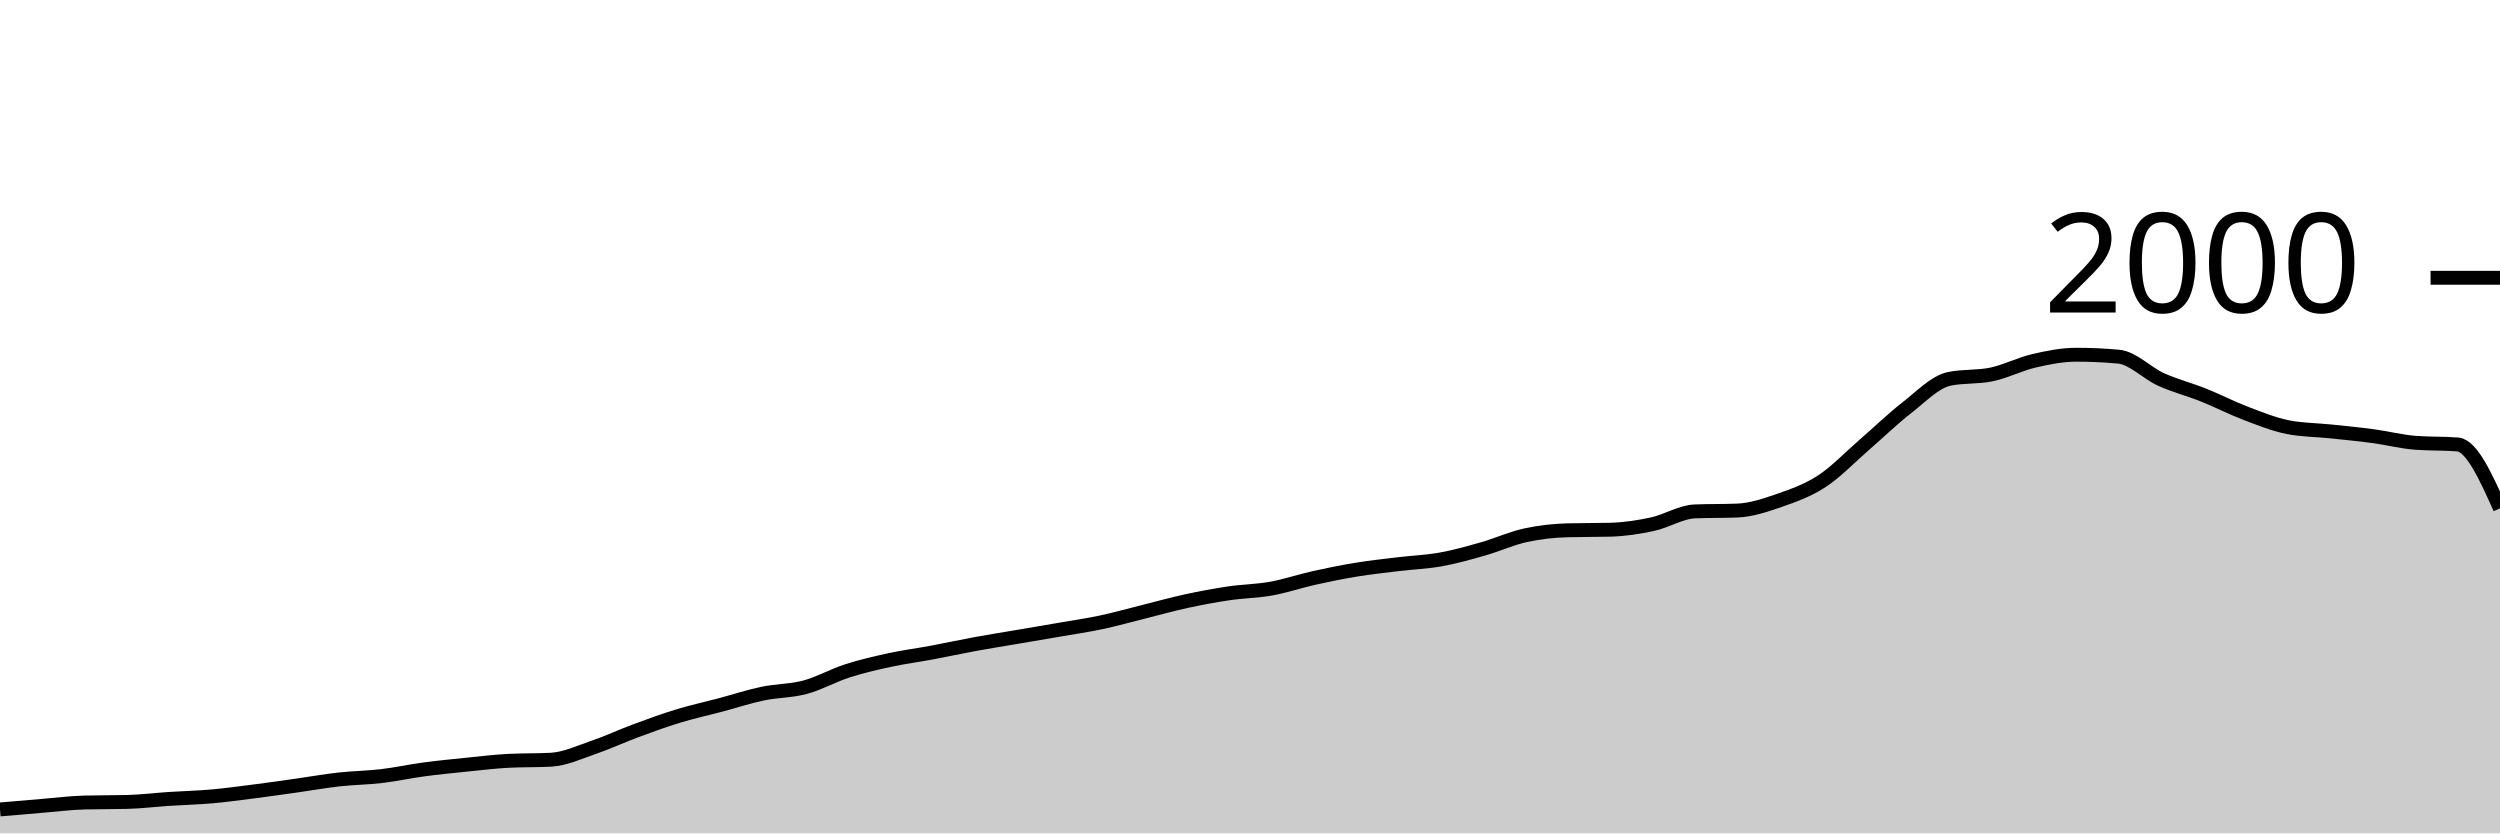
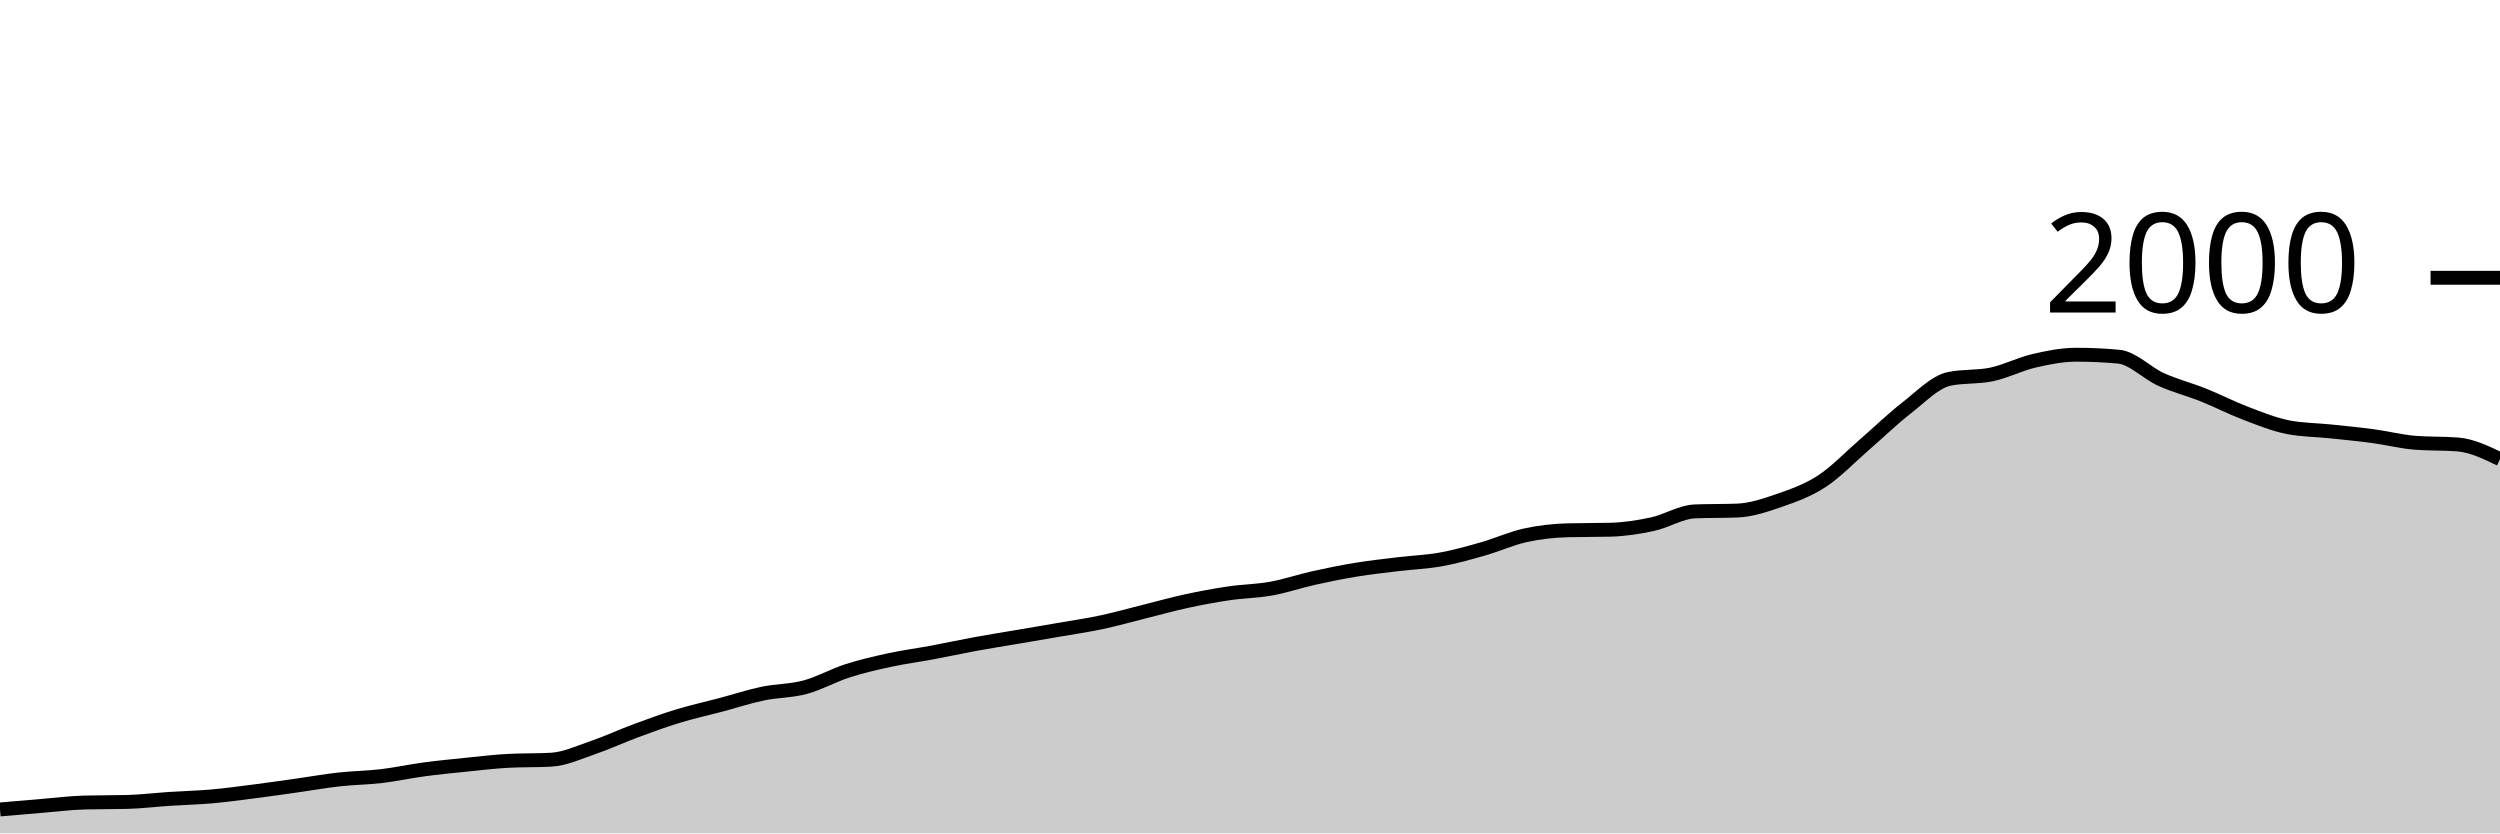
<svg xmlns="http://www.w3.org/2000/svg" viewBox="0 0 180 60">
  <g transform="translate(0,20)">
-     <path class="area" fill="rgba(0, 0, 0, 0.2)" d="M0,38.28C1.017,38.192,2.034,38.103,3.051,38.02C4.068,37.937,5.085,37.807,6.102,37.78C7.119,37.753,8.136,37.767,9.153,37.74C10.169,37.713,11.186,37.587,12.203,37.52C13.22,37.453,14.237,37.43,15.254,37.34C16.271,37.25,17.288,37.11,18.305,36.98C19.322,36.85,20.339,36.703,21.356,36.56C22.373,36.417,23.39,36.233,24.407,36.12C25.424,36.007,26.441,36,27.458,35.88C28.475,35.76,29.492,35.537,30.508,35.4C31.525,35.263,32.542,35.163,33.559,35.06C34.576,34.957,35.593,34.833,36.61,34.78C37.627,34.727,38.644,34.753,39.661,34.7C40.678,34.647,41.695,34.167,42.712,33.82C43.729,33.473,44.746,32.997,45.763,32.62C46.78,32.243,47.797,31.87,48.814,31.56C49.831,31.25,50.847,31.03,51.864,30.76C52.881,30.49,53.898,30.153,54.915,29.94C55.932,29.727,56.949,29.753,57.966,29.48C58.983,29.207,60,28.627,61.017,28.3C62.034,27.973,63.051,27.74,64.068,27.52C65.085,27.3,66.102,27.17,67.119,26.98C68.136,26.79,69.153,26.567,70.169,26.38C71.186,26.193,72.203,26.033,73.22,25.86C74.237,25.687,75.254,25.517,76.271,25.34C77.288,25.163,78.305,25.017,79.322,24.8C80.339,24.583,81.356,24.293,82.373,24.04C83.39,23.787,84.407,23.5,85.424,23.28C86.441,23.06,87.458,22.87,88.475,22.72C89.492,22.57,90.508,22.563,91.525,22.38C92.542,22.197,93.559,21.847,94.576,21.62C95.593,21.393,96.61,21.187,97.627,21.02C98.644,20.853,99.661,20.743,100.678,20.62C101.695,20.497,102.712,20.463,103.729,20.28C104.746,20.097,105.763,19.81,106.78,19.52C107.797,19.23,108.814,18.763,109.831,18.54C110.847,18.317,111.864,18.207,112.881,18.18C113.898,18.153,114.915,18.167,115.932,18.14C116.949,18.113,117.966,17.96,118.983,17.74C120,17.52,121.017,16.86,122.034,16.82C123.051,16.78,124.068,16.8,125.085,16.76C126.102,16.72,127.119,16.373,128.136,16.02C129.153,15.667,130.169,15.307,131.186,14.64C132.203,13.973,133.22,12.9,134.237,12.02C135.254,11.14,136.271,10.15,137.288,9.36C138.305,8.57,139.322,7.493,140.339,7.28C141.356,7.067,142.373,7.173,143.39,6.96C144.407,6.747,145.424,6.217,146.441,5.98C147.458,5.743,148.475,5.54,149.492,5.54C150.508,5.54,151.525,5.587,152.542,5.68C153.559,5.773,154.576,6.86,155.593,7.32C156.61,7.78,157.627,8.033,158.644,8.44C159.661,8.847,160.678,9.373,161.695,9.76C162.712,10.147,163.729,10.56,164.746,10.76C165.763,10.96,166.78,10.953,167.797,11.06C168.814,11.167,169.831,11.263,170.847,11.4C171.864,11.537,172.881,11.8,173.898,11.88C174.915,11.96,175.932,11.92,176.949,12C177.966,12.08,178.983,14.34,180,16.6L180,40C178.983,40,177.966,40,176.949,40C175.932,40,174.915,40,173.898,40C172.881,40,171.864,40,170.847,40C169.831,40,168.814,40,167.797,40C166.78,40,165.763,40,164.746,40C163.729,40,162.712,40,161.695,40C160.678,40,159.661,40,158.644,40C157.627,40,156.61,40,155.593,40C154.576,40,153.559,40,152.542,40C151.525,40,150.508,40,149.492,40C148.475,40,147.458,40,146.441,40C145.424,40,144.407,40,143.39,40C142.373,40,141.356,40,140.339,40C139.322,40,138.305,40,137.288,40C136.271,40,135.254,40,134.237,40C133.22,40,132.203,40,131.186,40C130.169,40,129.153,40,128.136,40C127.119,40,126.102,40,125.085,40C124.068,40,123.051,40,122.034,40C121.017,40,120,40,118.983,40C117.966,40,116.949,40,115.932,40C114.915,40,113.898,40,112.881,40C111.864,40,110.847,40,109.831,40C108.814,40,107.797,40,106.78,40C105.763,40,104.746,40,103.729,40C102.712,40,101.695,40,100.678,40C99.661,40,98.644,40,97.627,40C96.61,40,95.593,40,94.576,40C93.559,40,92.542,40,91.525,40C90.508,40,89.492,40,88.475,40C87.458,40,86.441,40,85.424,40C84.407,40,83.39,40,82.373,40C81.356,40,80.339,40,79.322,40C78.305,40,77.288,40,76.271,40C75.254,40,74.237,40,73.22,40C72.203,40,71.186,40,70.169,40C69.153,40,68.136,40,67.119,40C66.102,40,65.085,40,64.068,40C63.051,40,62.034,40,61.017,40C60,40,58.983,40,57.966,40C56.949,40,55.932,40,54.915,40C53.898,40,52.881,40,51.864,40C50.847,40,49.831,40,48.814,40C47.797,40,46.78,40,45.763,40C44.746,40,43.729,40,42.712,40C41.695,40,40.678,40,39.661,40C38.644,40,37.627,40,36.61,40C35.593,40,34.576,40,33.559,40C32.542,40,31.525,40,30.508,40C29.492,40,28.475,40,27.458,40C26.441,40,25.424,40,24.407,40C23.39,40,22.373,40,21.356,40C20.339,40,19.322,40,18.305,40C17.288,40,16.271,40,15.254,40C14.237,40,13.22,40,12.203,40C11.186,40,10.169,40,9.153,40C8.136,40,7.119,40,6.102,40C5.085,40,4.068,40,3.051,40C2.034,40,1.017,40,0,40Z" />
-     <path class="line" stroke="black" fill="none" d="M0,38.28C1.017,38.192,2.034,38.103,3.051,38.02C4.068,37.937,5.085,37.807,6.102,37.78C7.119,37.753,8.136,37.767,9.153,37.74C10.169,37.713,11.186,37.587,12.203,37.52C13.22,37.453,14.237,37.43,15.254,37.34C16.271,37.25,17.288,37.11,18.305,36.98C19.322,36.85,20.339,36.703,21.356,36.56C22.373,36.417,23.39,36.233,24.407,36.12C25.424,36.007,26.441,36,27.458,35.88C28.475,35.76,29.492,35.537,30.508,35.4C31.525,35.263,32.542,35.163,33.559,35.06C34.576,34.957,35.593,34.833,36.61,34.78C37.627,34.727,38.644,34.753,39.661,34.7C40.678,34.647,41.695,34.167,42.712,33.82C43.729,33.473,44.746,32.997,45.763,32.62C46.78,32.243,47.797,31.87,48.814,31.56C49.831,31.25,50.847,31.03,51.864,30.76C52.881,30.49,53.898,30.153,54.915,29.94C55.932,29.727,56.949,29.753,57.966,29.48C58.983,29.207,60,28.627,61.017,28.3C62.034,27.973,63.051,27.74,64.068,27.52C65.085,27.3,66.102,27.17,67.119,26.98C68.136,26.79,69.153,26.567,70.169,26.38C71.186,26.193,72.203,26.033,73.22,25.86C74.237,25.687,75.254,25.517,76.271,25.34C77.288,25.163,78.305,25.017,79.322,24.8C80.339,24.583,81.356,24.293,82.373,24.04C83.39,23.787,84.407,23.5,85.424,23.28C86.441,23.06,87.458,22.87,88.475,22.72C89.492,22.57,90.508,22.563,91.525,22.38C92.542,22.197,93.559,21.847,94.576,21.62C95.593,21.393,96.61,21.187,97.627,21.02C98.644,20.853,99.661,20.743,100.678,20.62C101.695,20.497,102.712,20.463,103.729,20.28C104.746,20.097,105.763,19.81,106.78,19.52C107.797,19.23,108.814,18.763,109.831,18.54C110.847,18.317,111.864,18.207,112.881,18.18C113.898,18.153,114.915,18.167,115.932,18.14C116.949,18.113,117.966,17.96,118.983,17.74C120,17.52,121.017,16.86,122.034,16.82C123.051,16.78,124.068,16.8,125.085,16.76C126.102,16.72,127.119,16.373,128.136,16.02C129.153,15.667,130.169,15.307,131.186,14.64C132.203,13.973,133.22,12.9,134.237,12.02C135.254,11.14,136.271,10.15,137.288,9.36C138.305,8.57,139.322,7.493,140.339,7.28C141.356,7.067,142.373,7.173,143.39,6.96C144.407,6.747,145.424,6.217,146.441,5.98C147.458,5.743,148.475,5.54,149.492,5.54C150.508,5.54,151.525,5.587,152.542,5.68C153.559,5.773,154.576,6.86,155.593,7.32C156.61,7.78,157.627,8.033,158.644,8.44C159.661,8.847,160.678,9.373,161.695,9.76C162.712,10.147,163.729,10.56,164.746,10.76C165.763,10.96,166.78,10.953,167.797,11.06C168.814,11.167,169.831,11.263,170.847,11.4C171.864,11.537,172.881,11.8,173.898,11.88C174.915,11.96,175.932,11.92,176.949,12C177.966,12.08,178.983,14.34,180,16.6" />
+     <path class="area" fill="rgba(0, 0, 0, 0.2)" d="M0,38.28C1.017,38.192,2.034,38.103,3.051,38.02C4.068,37.937,5.085,37.807,6.102,37.78C7.119,37.753,8.136,37.767,9.153,37.74C10.169,37.713,11.186,37.587,12.203,37.52C13.22,37.453,14.237,37.43,15.254,37.34C16.271,37.25,17.288,37.11,18.305,36.98C19.322,36.85,20.339,36.703,21.356,36.56C22.373,36.417,23.39,36.233,24.407,36.12C25.424,36.007,26.441,36,27.458,35.88C28.475,35.76,29.492,35.537,30.508,35.4C31.525,35.263,32.542,35.163,33.559,35.06C34.576,34.957,35.593,34.833,36.61,34.78C37.627,34.727,38.644,34.753,39.661,34.7C40.678,34.647,41.695,34.167,42.712,33.82C43.729,33.473,44.746,32.997,45.763,32.62C46.78,32.243,47.797,31.87,48.814,31.56C49.831,31.25,50.847,31.03,51.864,30.76C52.881,30.49,53.898,30.153,54.915,29.94C55.932,29.727,56.949,29.753,57.966,29.48C58.983,29.207,60,28.627,61.017,28.3C62.034,27.973,63.051,27.74,64.068,27.52C65.085,27.3,66.102,27.17,67.119,26.98C68.136,26.79,69.153,26.567,70.169,26.38C71.186,26.193,72.203,26.033,73.22,25.86C74.237,25.687,75.254,25.517,76.271,25.34C77.288,25.163,78.305,25.017,79.322,24.8C80.339,24.583,81.356,24.293,82.373,24.04C83.39,23.787,84.407,23.5,85.424,23.28C86.441,23.06,87.458,22.87,88.475,22.72C89.492,22.57,90.508,22.563,91.525,22.38C92.542,22.197,93.559,21.847,94.576,21.62C95.593,21.393,96.61,21.187,97.627,21.02C98.644,20.853,99.661,20.743,100.678,20.62C101.695,20.497,102.712,20.463,103.729,20.28C104.746,20.097,105.763,19.81,106.78,19.52C107.797,19.23,108.814,18.763,109.831,18.54C110.847,18.317,111.864,18.207,112.881,18.18C113.898,18.153,114.915,18.167,115.932,18.14C116.949,18.113,117.966,17.96,118.983,17.74C120,17.52,121.017,16.86,122.034,16.82C123.051,16.78,124.068,16.8,125.085,16.76C126.102,16.72,127.119,16.373,128.136,16.02C129.153,15.667,130.169,15.307,131.186,14.64C132.203,13.973,133.22,12.9,134.237,12.02C135.254,11.14,136.271,10.15,137.288,9.36C138.305,8.57,139.322,7.493,140.339,7.28C141.356,7.067,142.373,7.173,143.39,6.96C144.407,6.747,145.424,6.217,146.441,5.98C147.458,5.743,148.475,5.54,149.492,5.54C150.508,5.54,151.525,5.587,152.542,5.68C153.559,5.773,154.576,6.86,155.593,7.32C156.61,7.78,157.627,8.033,158.644,8.44C159.661,8.847,160.678,9.373,161.695,9.76C162.712,10.147,163.729,10.56,164.746,10.76C165.763,10.96,166.78,10.953,167.797,11.06C168.814,11.167,169.831,11.263,170.847,11.4C171.864,11.537,172.881,11.8,173.898,11.88C174.915,11.96,175.932,11.92,176.949,12C177.966,12.08,178.983,12.57,180,13.06L180,40C178.983,40,177.966,40,176.949,40C175.932,40,174.915,40,173.898,40C172.881,40,171.864,40,170.847,40C169.831,40,168.814,40,167.797,40C166.78,40,165.763,40,164.746,40C163.729,40,162.712,40,161.695,40C160.678,40,159.661,40,158.644,40C157.627,40,156.61,40,155.593,40C154.576,40,153.559,40,152.542,40C151.525,40,150.508,40,149.492,40C148.475,40,147.458,40,146.441,40C145.424,40,144.407,40,143.39,40C142.373,40,141.356,40,140.339,40C139.322,40,138.305,40,137.288,40C136.271,40,135.254,40,134.237,40C133.22,40,132.203,40,131.186,40C130.169,40,129.153,40,128.136,40C127.119,40,126.102,40,125.085,40C124.068,40,123.051,40,122.034,40C121.017,40,120,40,118.983,40C117.966,40,116.949,40,115.932,40C114.915,40,113.898,40,112.881,40C111.864,40,110.847,40,109.831,40C108.814,40,107.797,40,106.78,40C105.763,40,104.746,40,103.729,40C102.712,40,101.695,40,100.678,40C99.661,40,98.644,40,97.627,40C96.61,40,95.593,40,94.576,40C93.559,40,92.542,40,91.525,40C90.508,40,89.492,40,88.475,40C87.458,40,86.441,40,85.424,40C84.407,40,83.39,40,82.373,40C81.356,40,80.339,40,79.322,40C78.305,40,77.288,40,76.271,40C75.254,40,74.237,40,73.22,40C72.203,40,71.186,40,70.169,40C69.153,40,68.136,40,67.119,40C66.102,40,65.085,40,64.068,40C63.051,40,62.034,40,61.017,40C60,40,58.983,40,57.966,40C56.949,40,55.932,40,54.915,40C53.898,40,52.881,40,51.864,40C50.847,40,49.831,40,48.814,40C47.797,40,46.78,40,45.763,40C44.746,40,43.729,40,42.712,40C41.695,40,40.678,40,39.661,40C38.644,40,37.627,40,36.61,40C35.593,40,34.576,40,33.559,40C32.542,40,31.525,40,30.508,40C29.492,40,28.475,40,27.458,40C26.441,40,25.424,40,24.407,40C23.39,40,22.373,40,21.356,40C20.339,40,19.322,40,18.305,40C17.288,40,16.271,40,15.254,40C14.237,40,13.22,40,12.203,40C11.186,40,10.169,40,9.153,40C8.136,40,7.119,40,6.102,40C5.085,40,4.068,40,3.051,40C2.034,40,1.017,40,0,40Z" />
+     <path class="line" stroke="black" fill="none" d="M0,38.28C1.017,38.192,2.034,38.103,3.051,38.02C4.068,37.937,5.085,37.807,6.102,37.78C7.119,37.753,8.136,37.767,9.153,37.74C10.169,37.713,11.186,37.587,12.203,37.52C13.22,37.453,14.237,37.43,15.254,37.34C16.271,37.25,17.288,37.11,18.305,36.98C19.322,36.85,20.339,36.703,21.356,36.56C22.373,36.417,23.39,36.233,24.407,36.12C25.424,36.007,26.441,36,27.458,35.88C28.475,35.76,29.492,35.537,30.508,35.4C31.525,35.263,32.542,35.163,33.559,35.06C34.576,34.957,35.593,34.833,36.61,34.78C37.627,34.727,38.644,34.753,39.661,34.7C40.678,34.647,41.695,34.167,42.712,33.82C43.729,33.473,44.746,32.997,45.763,32.62C46.78,32.243,47.797,31.87,48.814,31.56C49.831,31.25,50.847,31.03,51.864,30.76C52.881,30.49,53.898,30.153,54.915,29.94C55.932,29.727,56.949,29.753,57.966,29.48C58.983,29.207,60,28.627,61.017,28.3C62.034,27.973,63.051,27.74,64.068,27.52C65.085,27.3,66.102,27.17,67.119,26.98C68.136,26.79,69.153,26.567,70.169,26.38C71.186,26.193,72.203,26.033,73.22,25.86C74.237,25.687,75.254,25.517,76.271,25.34C77.288,25.163,78.305,25.017,79.322,24.8C80.339,24.583,81.356,24.293,82.373,24.04C83.39,23.787,84.407,23.5,85.424,23.28C86.441,23.06,87.458,22.87,88.475,22.72C89.492,22.57,90.508,22.563,91.525,22.38C92.542,22.197,93.559,21.847,94.576,21.62C95.593,21.393,96.61,21.187,97.627,21.02C98.644,20.853,99.661,20.743,100.678,20.62C101.695,20.497,102.712,20.463,103.729,20.28C104.746,20.097,105.763,19.81,106.78,19.52C107.797,19.23,108.814,18.763,109.831,18.54C110.847,18.317,111.864,18.207,112.881,18.18C113.898,18.153,114.915,18.167,115.932,18.14C116.949,18.113,117.966,17.96,118.983,17.74C120,17.52,121.017,16.86,122.034,16.82C123.051,16.78,124.068,16.8,125.085,16.76C126.102,16.72,127.119,16.373,128.136,16.02C129.153,15.667,130.169,15.307,131.186,14.64C132.203,13.973,133.22,12.9,134.237,12.02C135.254,11.14,136.271,10.15,137.288,9.36C138.305,8.57,139.322,7.493,140.339,7.28C141.356,7.067,142.373,7.173,143.39,6.96C144.407,6.747,145.424,6.217,146.441,5.98C147.458,5.743,148.475,5.54,149.492,5.54C150.508,5.54,151.525,5.587,152.542,5.68C153.559,5.773,154.576,6.86,155.593,7.32C156.61,7.78,157.627,8.033,158.644,8.44C159.661,8.847,160.678,9.373,161.695,9.76C162.712,10.147,163.729,10.56,164.746,10.76C165.763,10.96,166.78,10.953,167.797,11.06C168.814,11.167,169.831,11.263,170.847,11.4C171.864,11.537,172.881,11.8,173.898,11.88C174.915,11.96,175.932,11.92,176.949,12C177.966,12.08,178.983,12.57,180,13.06" />
    <path class="axis-ceiling" stroke-width="1" stroke="black" fill="none" d="M175,0L180,0" />
    <text class="axis-ceiling-label" font-family="sans-serif" text-anchor="end" font-size="10px" x="170" y="2.5">2000</text>
  </g>
</svg>
